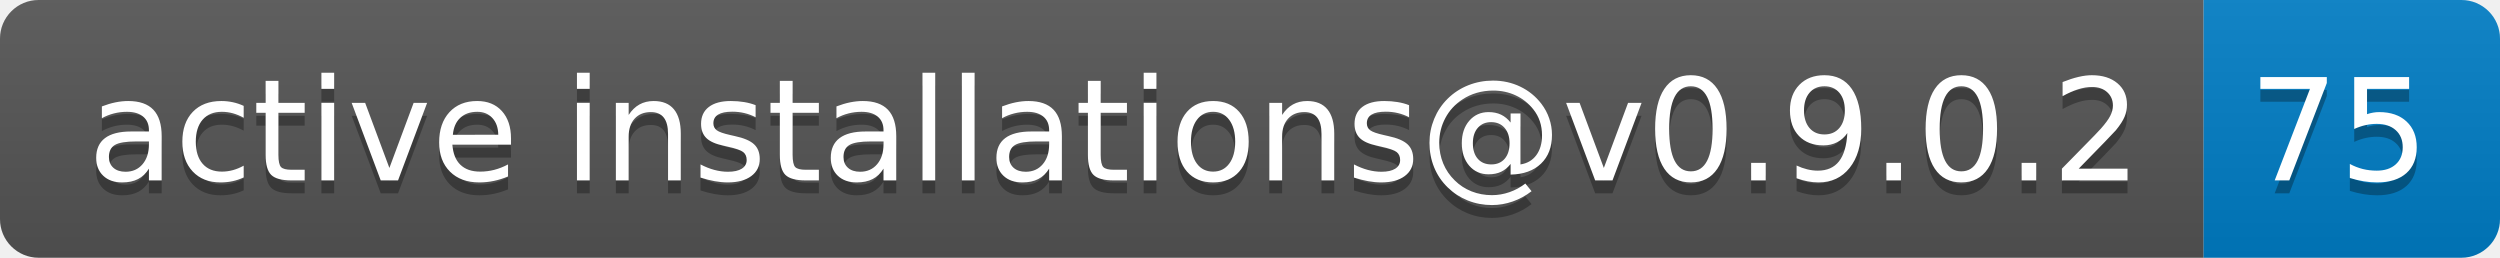
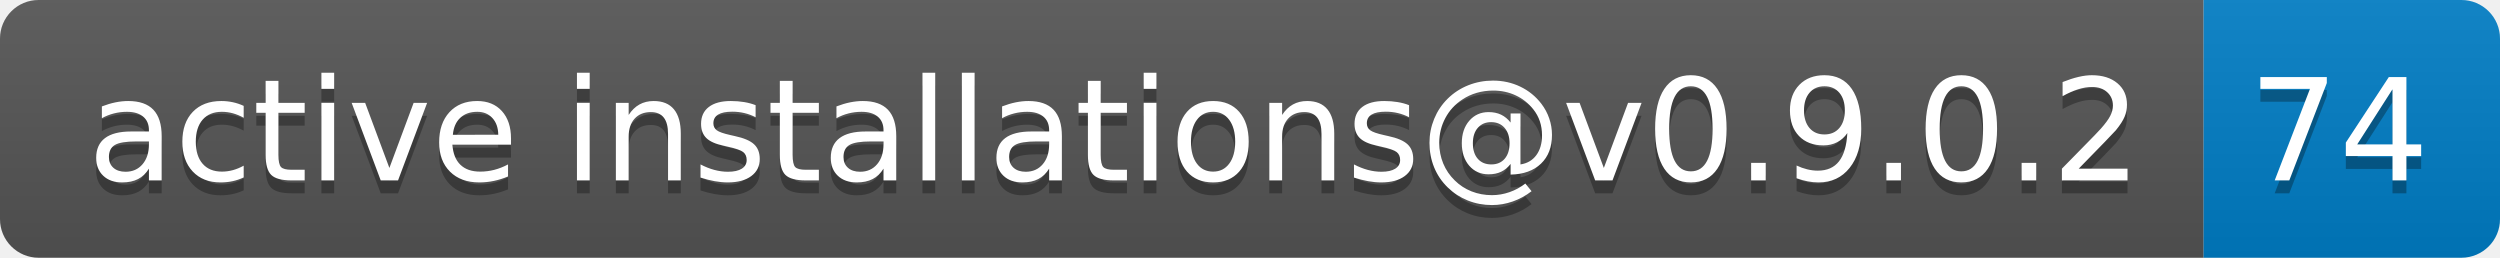
- <svg xmlns="http://www.w3.org/2000/svg" width="194" height="20" role="img" aria-label="active installations@v0.9.0.2: 75">
+ <svg xmlns="http://www.w3.org/2000/svg" width="194" height="20" role="img" aria-label="active installations@v0.9.0.2: 74">
  <linearGradient id="s" x2="0" y2="100%">
    <stop offset="0" stop-color="#bbb" stop-opacity=".1" />
    <stop offset="1" stop-opacity=".1" />
  </linearGradient>
  <clipPath id="r">
    <rect width="194" height="20" rx="3" fill="#fff" />
  </clipPath>
  <g clip-path="url(#r)">
    <rect width="171" height="20" fill="#555" />
    <rect x="171" width="23" height="20" fill="#007ec6" />
    <rect width="194" height="20" fill="url(#s)" />
  </g>
  <g fill="#fff" text-anchor="middle" font-family="Verdana,Geneva,DejaVu Sans,sans-serif" text-rendering="geometricPrecision" font-size="110">
    <text aria-hidden="true" x="865" y="150" fill="#010101" fill-opacity=".3" transform="scale(.1)" textLength="1610">active installations@v0.9.0.2</text>
    <text x="865" y="140" transform="scale(.1)" fill="#fff" textLength="1610">active installations@v0.9.0.2</text>
-     <text aria-hidden="true" x="1815" y="150" fill="#010101" fill-opacity=".3" transform="scale(.1)" textLength="130">75</text>
-     <text x="1815" y="140" transform="scale(.1)" fill="#fff" textLength="130">75</text>
+     <text aria-hidden="true" x="1815" y="150" fill="#010101" fill-opacity=".3" transform="scale(.1)" textLength="130">74</text>
+     <text x="1815" y="140" transform="scale(.1)" fill="#fff" textLength="130">74</text>
  </g>
</svg>
